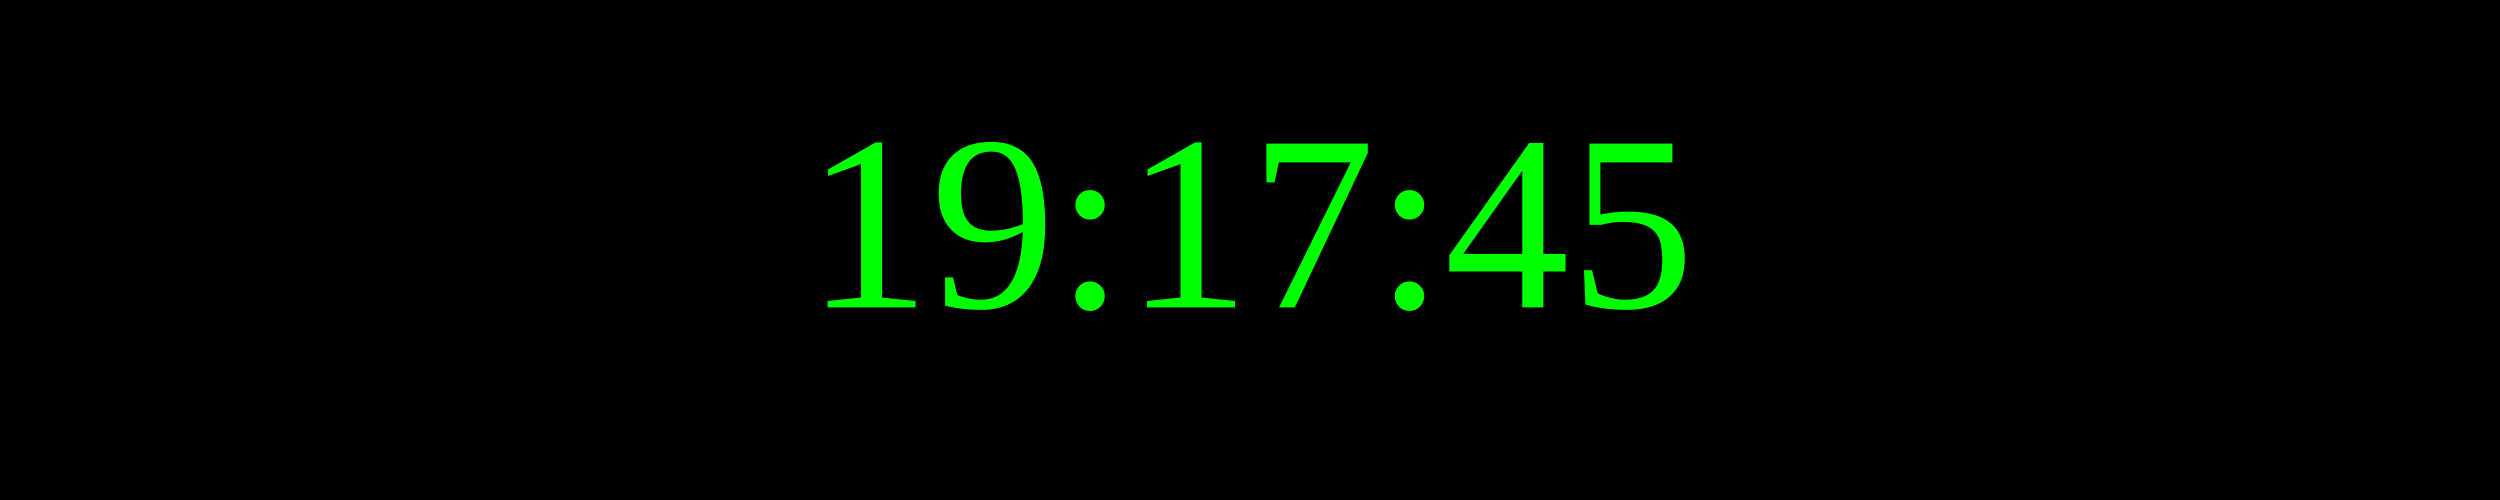
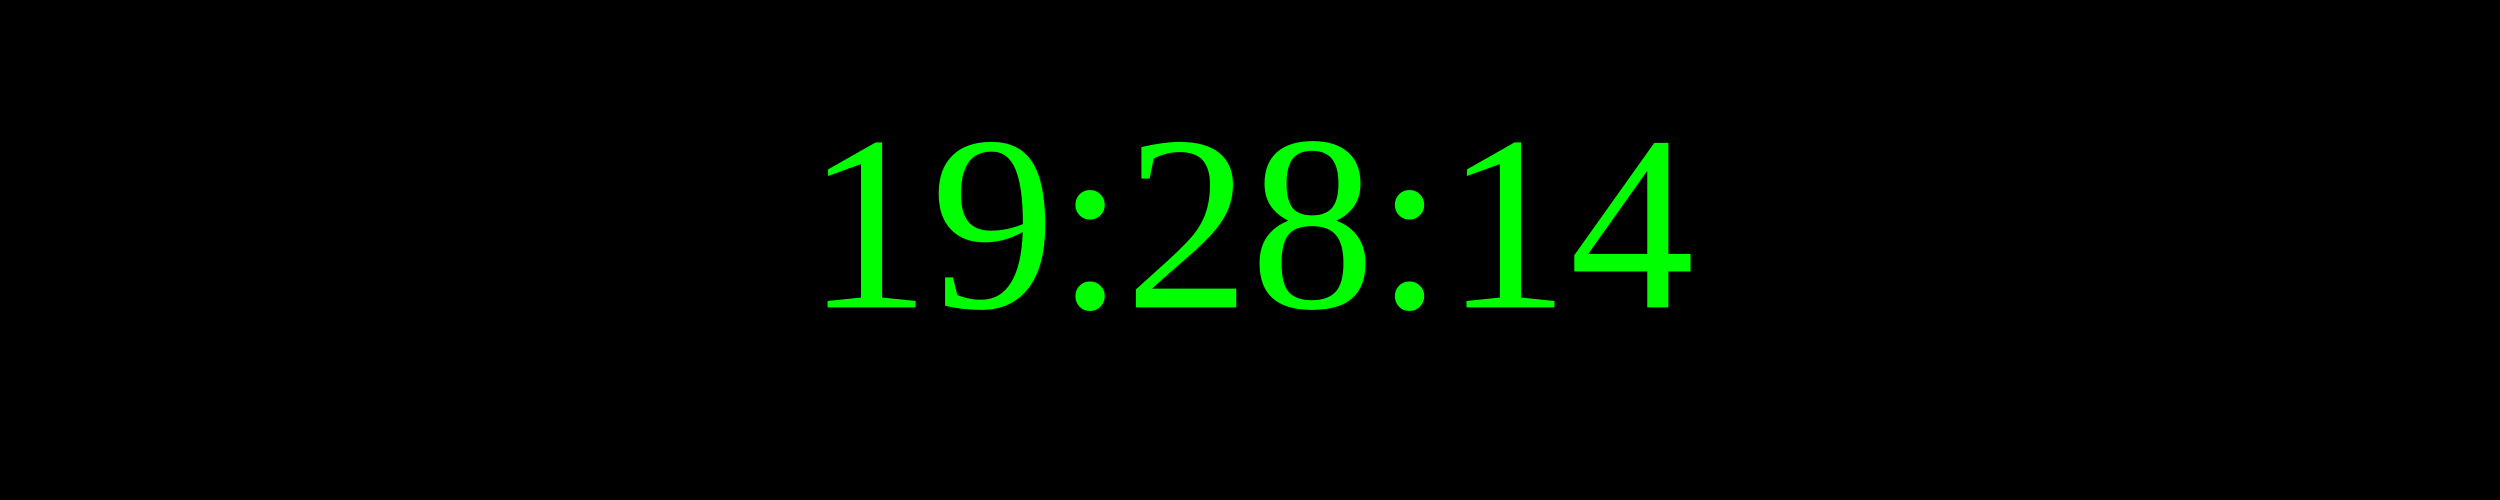
<svg xmlns="http://www.w3.org/2000/svg" width="250" height="50">
  <rect width="100%" height="100%" fill="black" />
  <text x="50%" y="50%" font-size="25" fill="lime" text-anchor="middle" dominant-baseline="middle">
- 19:17:45
+ 19:28:14
</text>
</svg>
